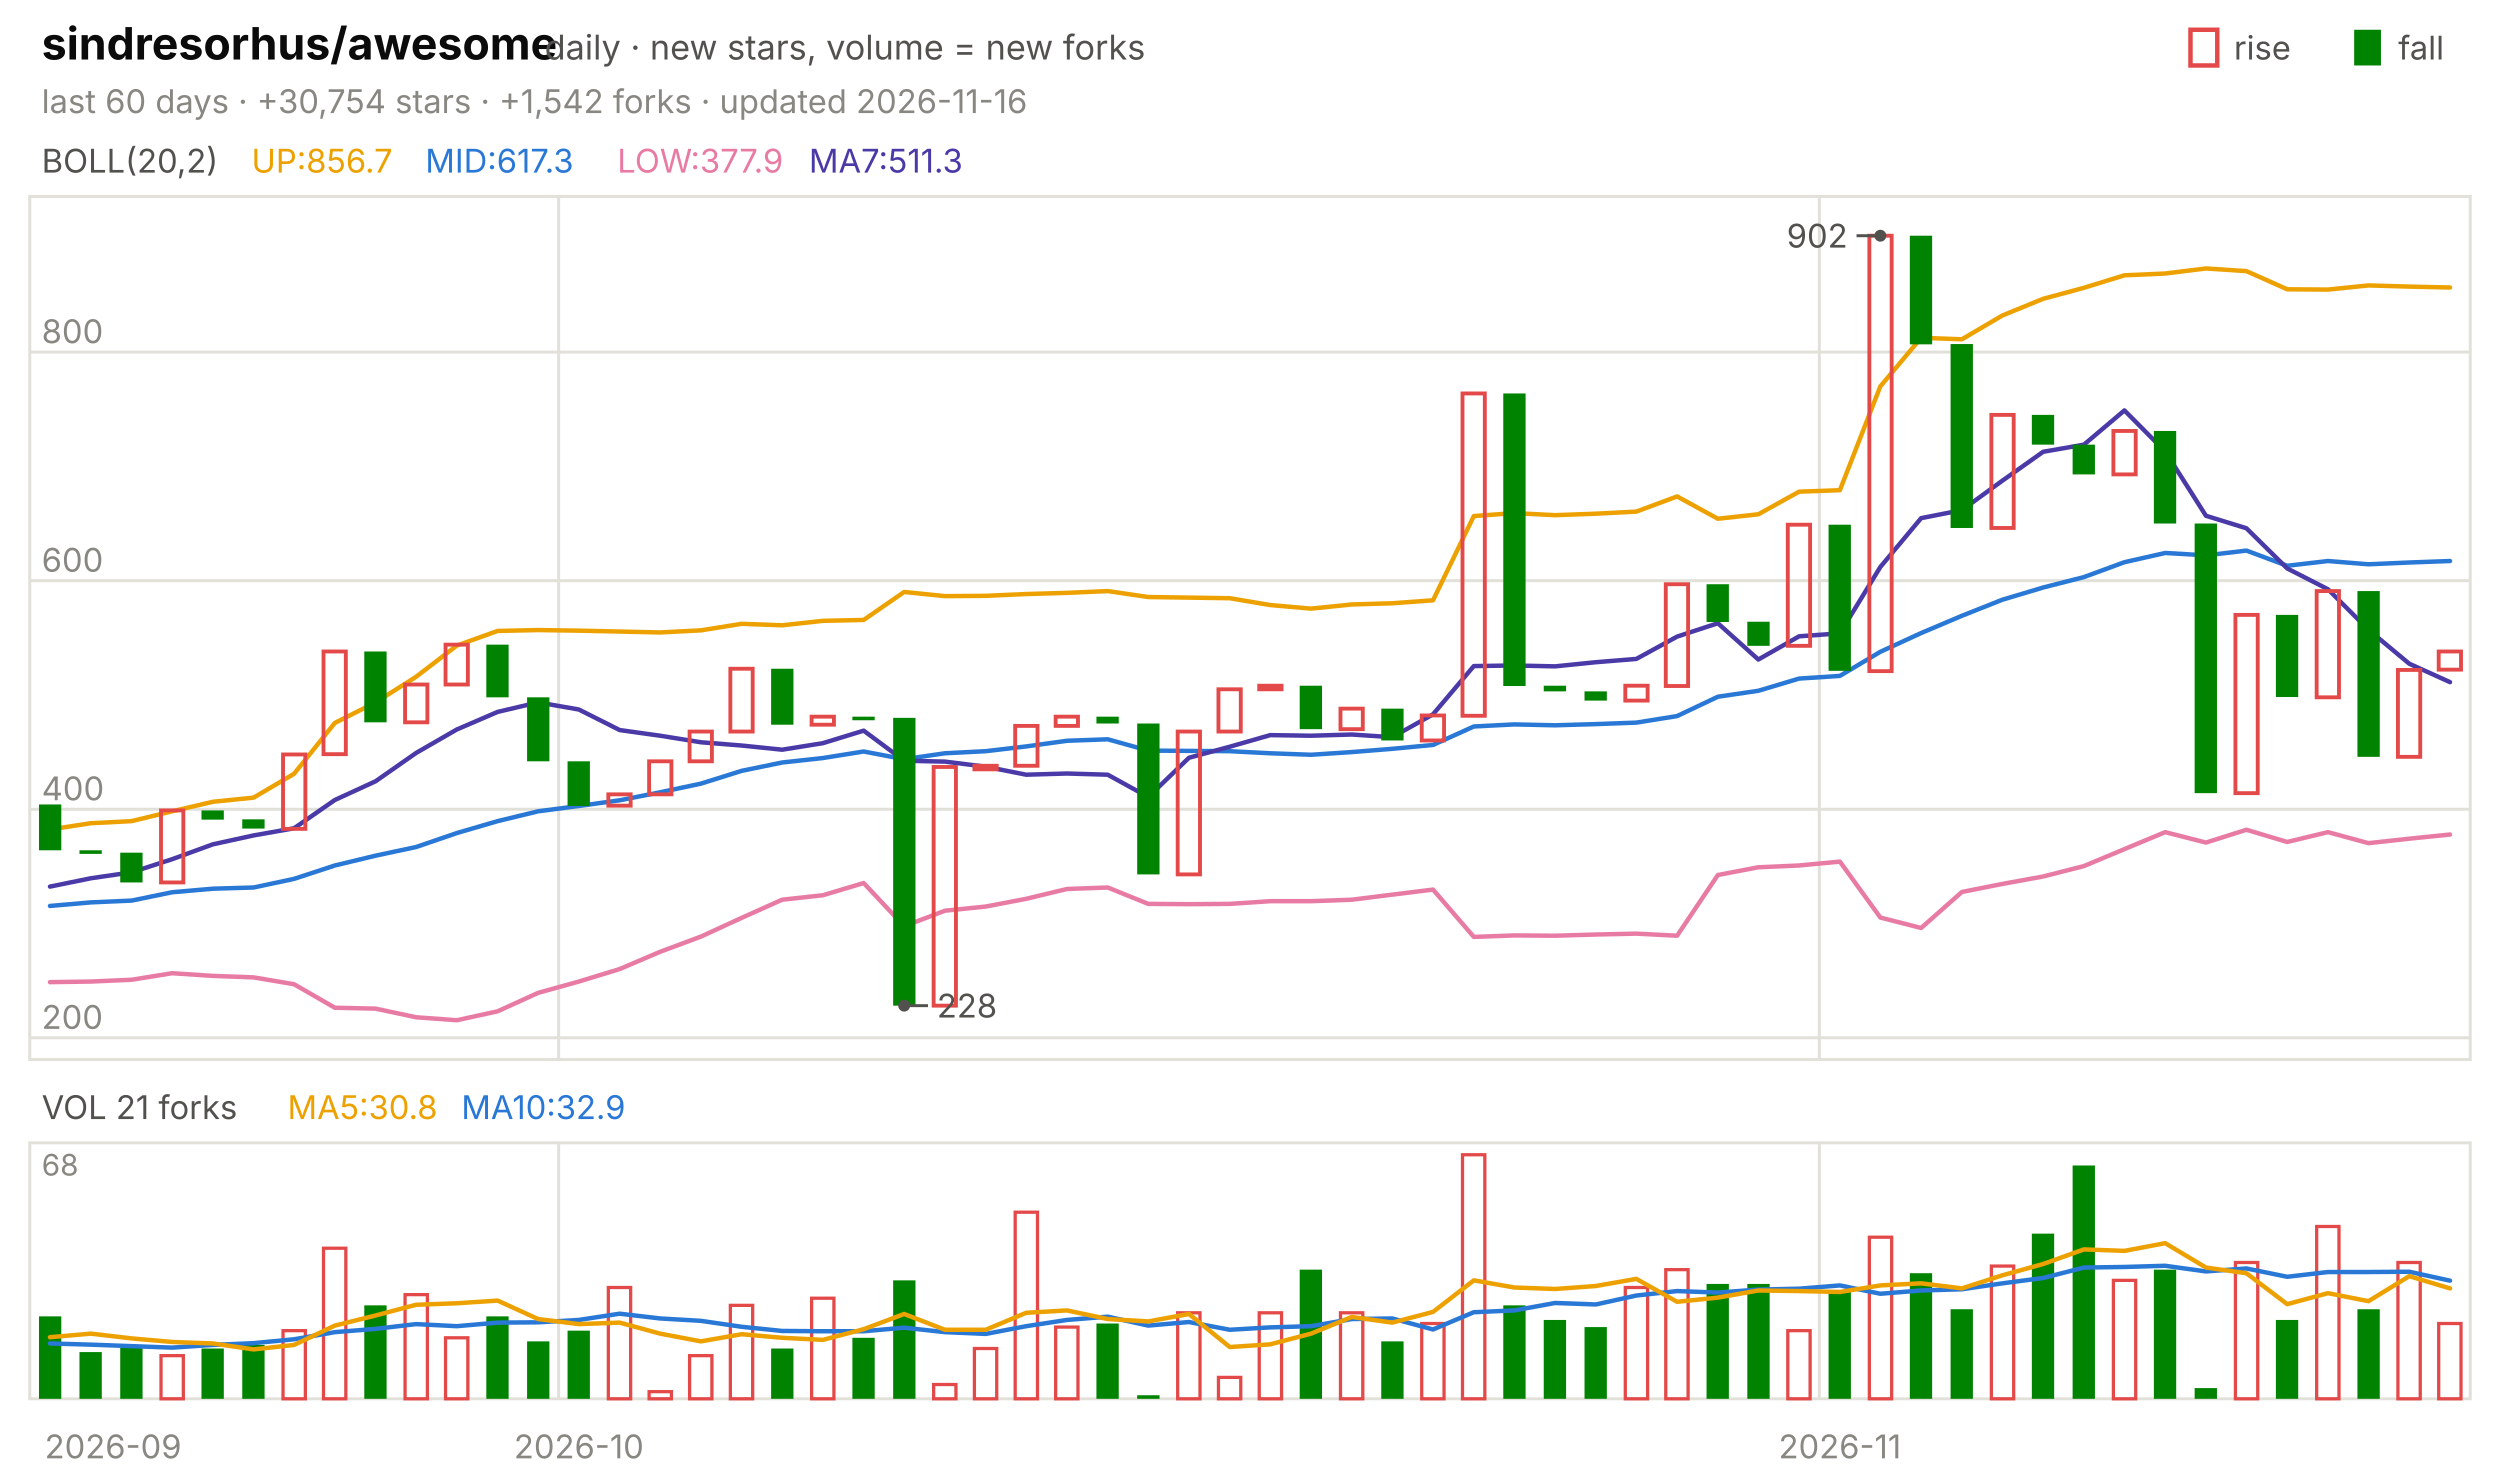
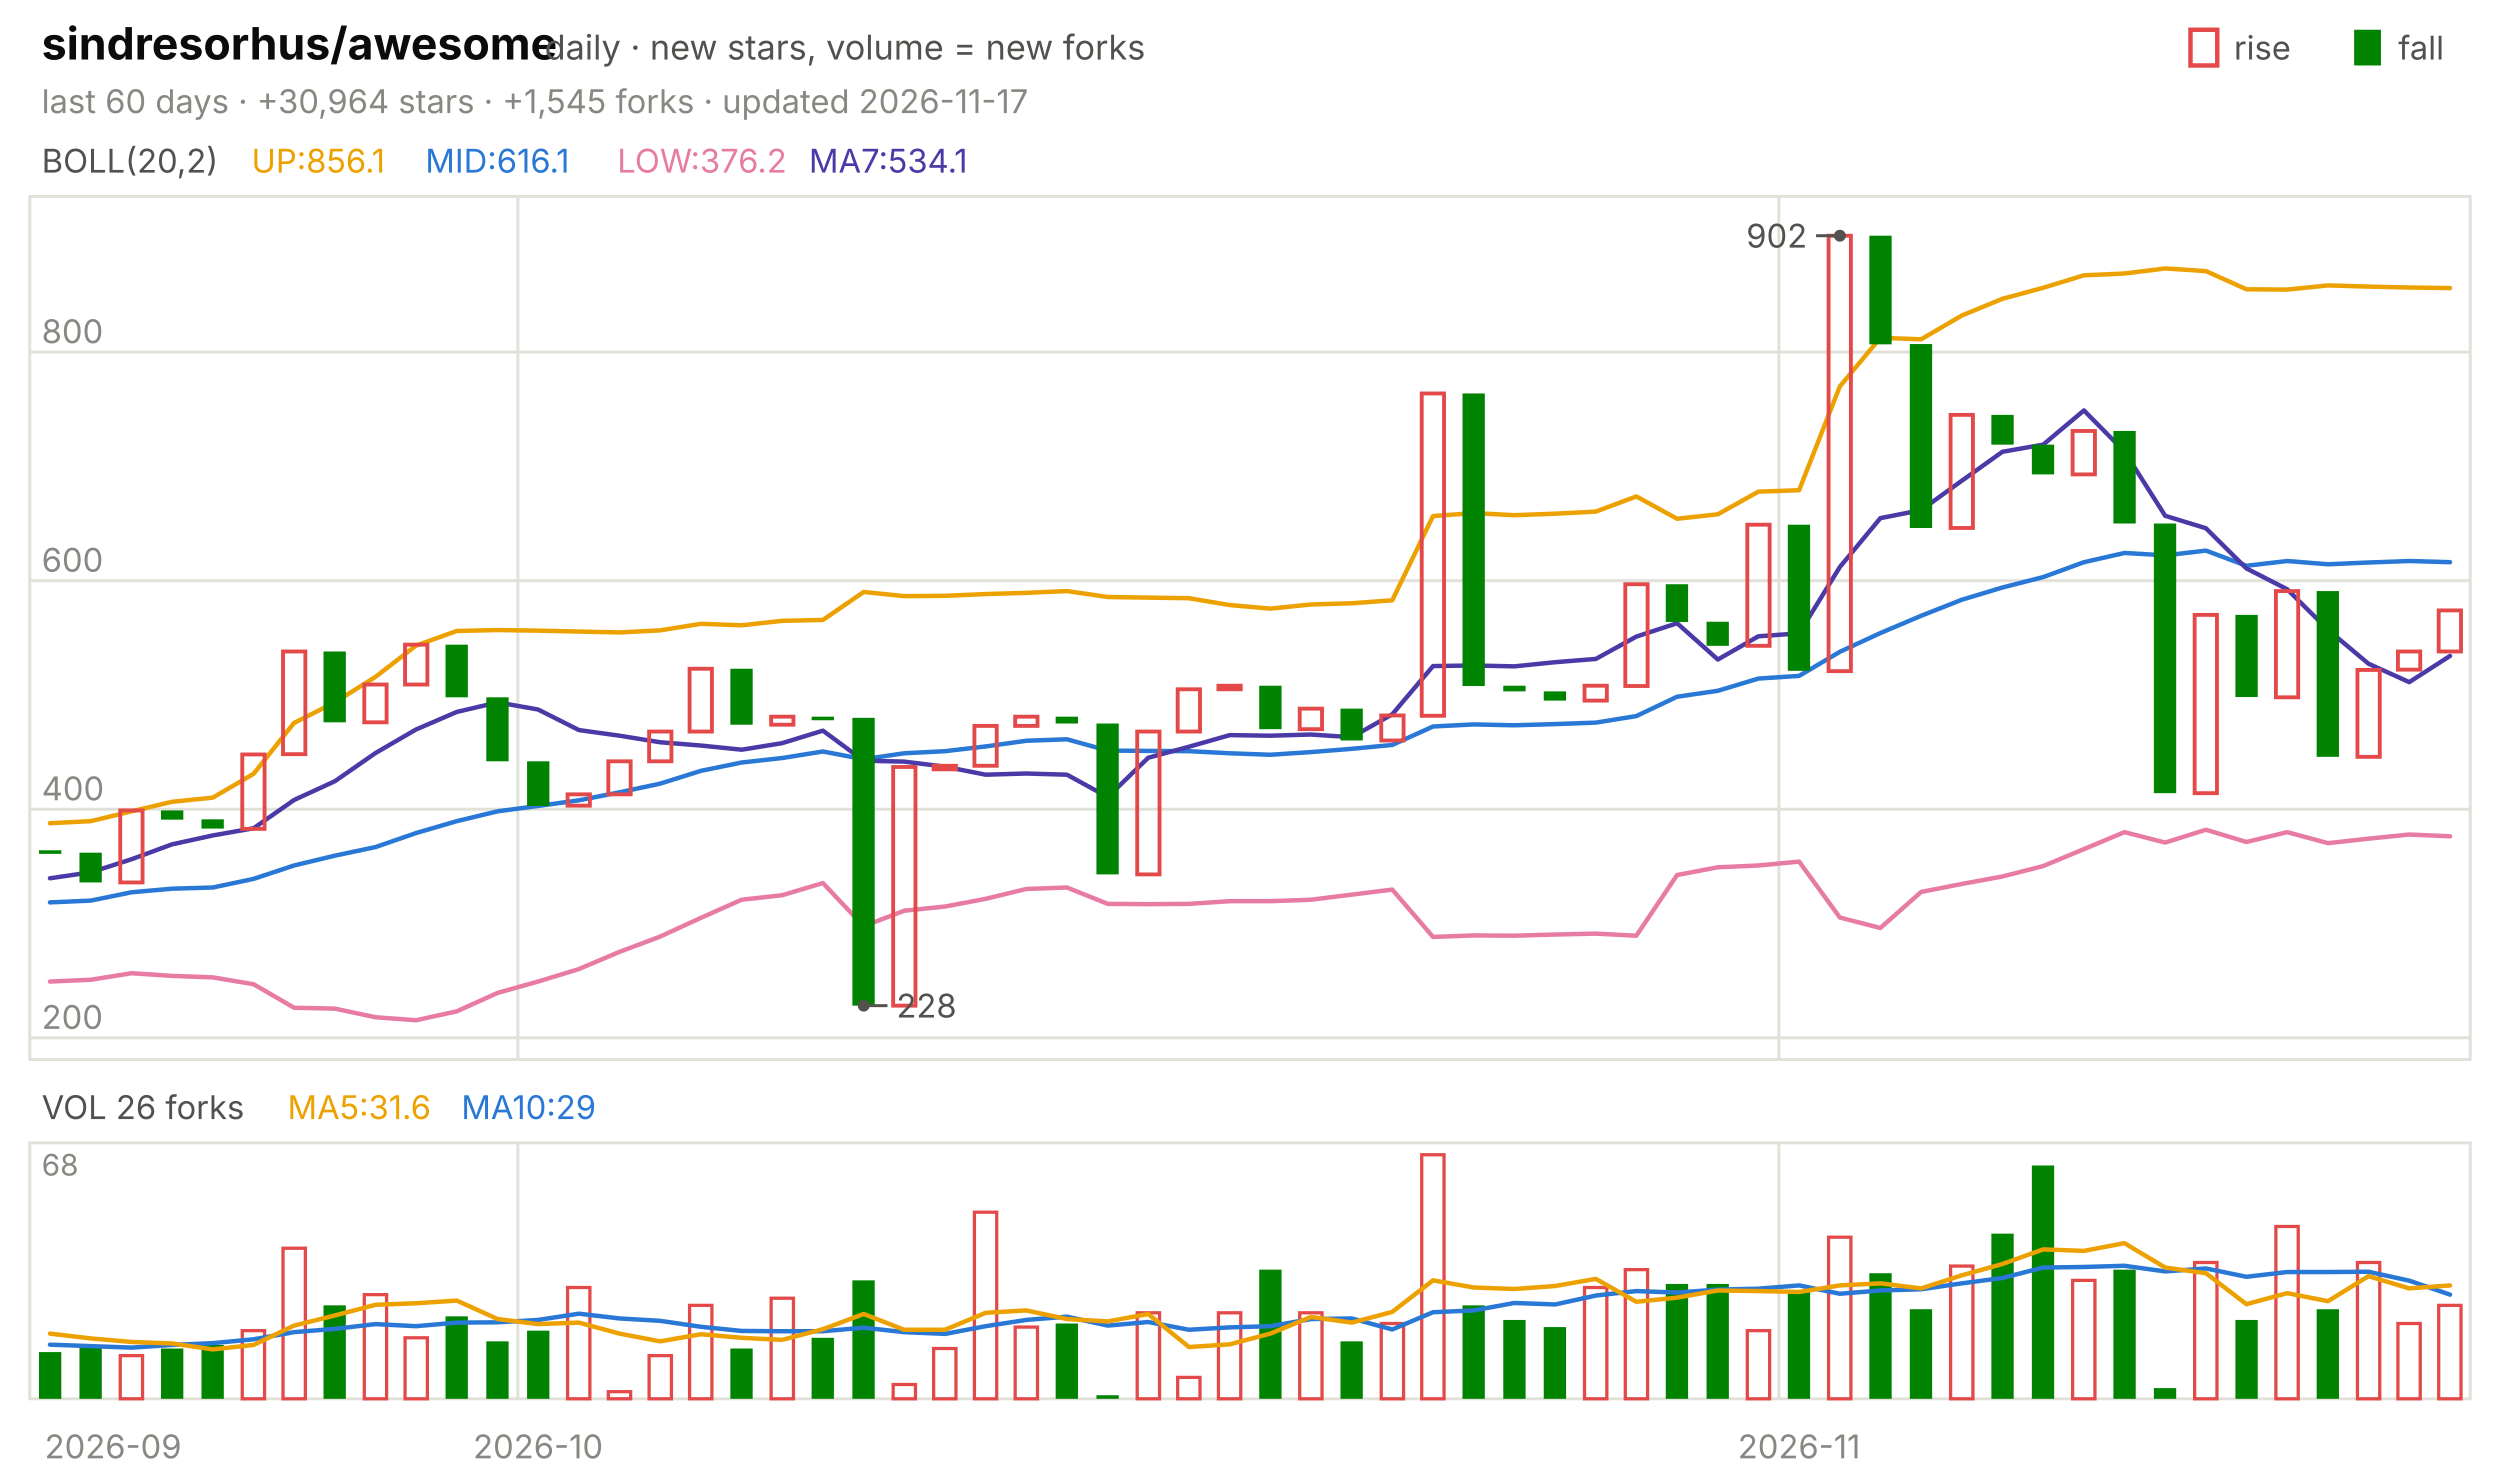
<svg xmlns="http://www.w3.org/2000/svg" viewBox="0 0 840 496" width="840" height="496" font-family="-apple-system,'Segoe UI',system-ui,sans-serif" role="img" aria-label="sindresorhus/awesome candlestick chart">
  <text x="14.0" y="20.0" font-size="15" fill="#0b0b0b" font-weight="650">sindresorhus/awesome</text>
  <text x="183.0" y="20.0" font-size="11.5" fill="#52514e">daily · new stars, volume = new forks</text>
  <text x="805.8" y="20.0" font-size="11.0" fill="#52514e">fall</text>
  <rect x="791" y="10" width="9" height="12" fill="#008300" />
  <text x="750.6" y="20.0" font-size="11.0" fill="#52514e">rise</text>
  <rect x="736" y="10" width="9" height="12" fill="none" stroke="#e34948" stroke-width="1.5" />
-   <text x="14.0" y="38.0" font-size="11.0" fill="#898781">last 60 days · +30,754 stars · +1,542 forks · updated 2026-11-16</text>
+   <text x="14.0" y="38.0" font-size="11.0" fill="#898781">last 60 days · +30,964 stars · +1,545 forks · updated 2026-11-17</text>
  <rect x="10" y="66" width="820" height="290" fill="none" stroke="#e1e0d9" />
  <rect x="10" y="384" width="820" height="86" fill="none" stroke="#e1e0d9" />
  <text x="38.0" y="490.0" font-size="11.0" fill="#898781" text-anchor="middle">2026-09</text>
-   <line x1="187.7" y1="66.0" x2="187.7" y2="356.0" stroke="#e1e0d9" stroke-width="1.0" />
-   <line x1="187.7" y1="384.0" x2="187.7" y2="470.0" stroke="#e1e0d9" stroke-width="1.0" />
-   <text x="194.5" y="490.0" font-size="11.0" fill="#898781" text-anchor="middle">2026-10</text>
-   <line x1="611.3" y1="66.0" x2="611.3" y2="356.0" stroke="#e1e0d9" stroke-width="1.0" />
-   <line x1="611.3" y1="384.0" x2="611.3" y2="470.0" stroke="#e1e0d9" stroke-width="1.0" />
-   <text x="618.2" y="490.0" font-size="11.0" fill="#898781" text-anchor="middle">2026-11</text>
+   <line x1="174.0" y1="66.0" x2="174.0" y2="356.0" stroke="#e1e0d9" stroke-width="1.0" />
+   <line x1="174.0" y1="384.0" x2="174.0" y2="470.0" stroke="#e1e0d9" stroke-width="1.0" />
+   <text x="180.8" y="490.0" font-size="11.0" fill="#898781" text-anchor="middle">2026-10</text>
+   <line x1="597.7" y1="66.0" x2="597.7" y2="356.0" stroke="#e1e0d9" stroke-width="1.0" />
+   <line x1="597.7" y1="384.0" x2="597.7" y2="470.0" stroke="#e1e0d9" stroke-width="1.0" />
+   <text x="604.5" y="490.0" font-size="11.0" fill="#898781" text-anchor="middle">2026-11</text>
  <text x="14.0" y="58.0" font-size="11.0" fill="#52514e">BOLL(20,2)</text>
-   <text x="84.5" y="58.0" font-size="11.0" fill="#eda100">UP:856.7</text>
-   <text x="142.9" y="58.0" font-size="11.0" fill="#2a78d6">MID:617.3</text>
-   <text x="207.4" y="58.0" font-size="11.0" fill="#e87ba4">LOW:377.9</text>
-   <text x="271.8" y="58.0" font-size="11.0" fill="#4a3aa7">MA7:511.3</text>
+   <text x="84.5" y="58.0" font-size="11.0" fill="#eda100">UP:856.1</text>
+   <text x="142.9" y="58.0" font-size="11.0" fill="#2a78d6">MID:616.1</text>
+   <text x="207.4" y="58.0" font-size="11.0" fill="#e87ba4">LOW:376.2</text>
+   <text x="271.8" y="58.0" font-size="11.0" fill="#4a3aa7">MA7:534.1</text>
  <line x1="10.0" y1="348.7" x2="830.0" y2="348.7" stroke="#e1e0d9" stroke-width="1.0" />
  <text x="14.0" y="345.7" font-size="11.0" fill="#898781">200</text>
  <line x1="10.0" y1="271.9" x2="830.0" y2="271.9" stroke="#e1e0d9" stroke-width="1.0" />
  <text x="14.0" y="268.9" font-size="11.0" fill="#898781">400</text>
  <line x1="10.0" y1="195.1" x2="830.0" y2="195.1" stroke="#e1e0d9" stroke-width="1.0" />
  <text x="14.0" y="192.1" font-size="11.0" fill="#898781">600</text>
  <line x1="10.0" y1="118.3" x2="830.0" y2="118.3" stroke="#e1e0d9" stroke-width="1.0" />
  <text x="14.0" y="115.3" font-size="11.0" fill="#898781">800</text>
-   <polyline points="16.8,278.7 30.5,276.6 44.2,275.9 57.8,272.6 71.5,269.4 85.2,268.0 98.8,260.0 112.5,242.9 126.2,236.0 139.8,227.4 153.5,216.9 167.2,212.0 180.8,211.7 194.5,211.9 208.2,212.2 221.8,212.5 235.5,211.8 249.2,209.6 262.8,210.1 276.5,208.6 290.2,208.3 303.8,198.9 317.5,200.3 331.2,200.2 344.8,199.6 358.5,199.2 372.2,198.6 385.8,200.6 399.5,200.8 413.2,201.0 426.8,203.3 440.5,204.5 454.2,203.1 467.8,202.7 481.5,201.7 495.2,173.4 508.8,172.4 522.5,173.1 536.2,172.6 549.8,171.9 563.5,166.8 577.2,174.3 590.8,172.8 604.5,165.2 618.2,164.7 631.8,129.8 645.5,113.5 659.2,114.0 672.8,106.0 686.5,100.4 700.2,96.7 713.8,92.5 727.5,91.9 741.2,90.2 754.8,91.1 768.5,97.2 782.2,97.3 795.8,95.9 809.5,96.3 823.2,96.6" fill="none" stroke="#eda100" stroke-width="1.5" stroke-linejoin="round" stroke-linecap="round" />
-   <polyline points="16.8,304.4 30.5,303.2 44.2,302.6 57.8,299.8 71.5,298.6 85.2,298.2 98.8,295.3 112.5,290.8 126.2,287.5 139.8,284.6 153.5,279.9 167.2,275.9 180.8,272.6 194.5,270.8 208.2,268.9 221.8,266.2 235.5,263.3 249.2,259.0 262.8,256.2 276.5,254.7 290.2,252.5 303.8,255.1 317.5,253.1 331.2,252.4 344.8,250.8 358.5,248.9 372.2,248.4 385.8,252.2 399.5,252.3 413.2,252.4 426.8,253.1 440.5,253.6 454.2,252.7 467.8,251.6 481.5,250.3 495.2,244.1 508.8,243.4 522.5,243.7 536.2,243.3 549.8,242.8 563.5,240.6 577.2,234.1 590.8,232.1 604.5,228.0 618.2,227.1 631.8,219.0 645.5,212.7 659.2,206.9 672.8,201.5 686.5,197.4 700.2,193.9 713.8,188.9 727.5,185.8 741.2,186.6 754.8,185.0 768.5,190.1 782.2,188.5 795.8,189.6 809.5,189.0 823.2,188.5" fill="none" stroke="#2a78d6" stroke-width="1.5" stroke-linejoin="round" stroke-linecap="round" />
-   <polyline points="16.8,330.0 30.5,329.8 44.2,329.2 57.8,327.0 71.5,327.9 85.2,328.4 98.8,330.7 112.5,338.6 126.2,338.9 139.8,341.8 153.5,342.8 167.2,339.8 180.8,333.6 194.5,329.8 208.2,325.6 221.8,319.8 235.5,314.7 249.2,308.4 262.8,302.3 276.5,300.8 290.2,296.7 303.8,311.2 317.5,306.0 331.2,304.6 344.8,302.0 358.5,298.7 372.2,298.2 385.8,303.7 399.5,303.8 413.2,303.7 426.8,302.8 440.5,302.8 454.2,302.3 467.8,300.6 481.5,298.9 495.2,314.8 508.8,314.3 522.5,314.4 536.2,314.0 549.8,313.7 563.5,314.4 577.2,294.0 590.8,291.4 604.5,290.8 618.2,289.5 631.8,308.3 645.5,311.8 659.2,299.7 672.8,297.0 686.5,294.5 700.2,291.0 713.8,285.3 727.5,279.6 741.2,283.1 754.8,278.8 768.5,282.9 782.2,279.6 795.8,283.3 809.5,281.8 823.2,280.4" fill="none" stroke="#e87ba4" stroke-width="1.5" stroke-linejoin="round" stroke-linecap="round" />
-   <polyline points="16.8,297.9 30.5,295.1 44.2,293.1 57.8,288.7 71.5,283.7 85.2,280.7 98.8,278.3 112.5,268.8 126.2,262.5 139.8,253.0 153.5,245.1 167.2,239.2 180.8,236.0 194.5,238.4 208.2,245.3 221.8,247.2 235.5,249.4 249.2,250.5 262.8,251.9 276.5,249.7 290.2,245.5 303.8,255.6 317.5,255.9 331.2,257.6 344.8,260.3 358.5,259.9 372.2,260.3 385.8,267.8 399.5,254.6 413.2,250.9 426.8,247.0 440.5,247.2 454.2,246.8 467.8,247.7 481.5,240.0 495.2,223.8 508.8,223.6 522.5,223.9 536.2,222.5 549.8,221.4 563.5,213.9 577.2,209.4 590.8,221.6 604.5,213.8 618.2,212.8 631.8,190.5 645.5,174.1 659.2,171.4 672.8,161.5 686.5,151.8 700.2,149.4 713.8,137.9 727.5,151.7 741.2,173.3 754.8,177.5 768.5,191.0 782.2,198.0 795.8,211.6 809.5,223.0 823.2,229.2" fill="none" stroke="#4a3aa7" stroke-width="1.5" stroke-linejoin="round" stroke-linecap="round" />
-   <rect x="13.1" y="270.3" width="7.5" height="15.4" fill="#008300" />
-   <rect x="26.7" y="285.7" width="7.5" height="1.2" fill="#008300" />
-   <rect x="40.4" y="286.5" width="7.5" height="10.0" fill="#008300" />
-   <rect x="54.1" y="272.3" width="7.5" height="24.2" fill="none" stroke="#e34948" stroke-width="1.3" />
-   <rect x="67.7" y="272.3" width="7.5" height="3.1" fill="#008300" />
-   <rect x="81.4" y="275.3" width="7.5" height="3.1" fill="#008300" />
-   <rect x="95.1" y="253.5" width="7.5" height="25.0" fill="none" stroke="#e34948" stroke-width="1.3" />
-   <rect x="108.7" y="218.9" width="7.5" height="34.5" fill="none" stroke="#e34948" stroke-width="1.3" />
-   <rect x="122.4" y="218.9" width="7.5" height="23.8" fill="#008300" />
-   <rect x="136.1" y="230.0" width="7.5" height="12.7" fill="none" stroke="#e34948" stroke-width="1.3" />
-   <rect x="149.7" y="216.6" width="7.5" height="13.4" fill="none" stroke="#e34948" stroke-width="1.3" />
-   <rect x="163.4" y="216.6" width="7.5" height="17.7" fill="#008300" />
-   <rect x="177.1" y="234.3" width="7.5" height="21.5" fill="#008300" />
-   <rect x="190.7" y="255.8" width="7.5" height="15.0" fill="#008300" />
-   <rect x="204.4" y="266.9" width="7.5" height="3.8" fill="none" stroke="#e34948" stroke-width="1.3" />
-   <rect x="218.1" y="255.8" width="7.5" height="11.1" fill="none" stroke="#e34948" stroke-width="1.3" />
-   <rect x="231.7" y="245.8" width="7.5" height="10.0" fill="none" stroke="#e34948" stroke-width="1.3" />
-   <rect x="245.4" y="224.7" width="7.5" height="21.1" fill="none" stroke="#e34948" stroke-width="1.3" />
-   <rect x="259.1" y="224.7" width="7.5" height="18.8" fill="#008300" />
-   <rect x="272.7" y="240.8" width="7.5" height="2.7" fill="none" stroke="#e34948" stroke-width="1.3" />
-   <rect x="286.4" y="240.8" width="7.5" height="1.2" fill="#008300" />
-   <rect x="300.1" y="241.2" width="7.5" height="96.7" fill="#008300" />
-   <rect x="313.7" y="257.7" width="7.5" height="80.2" fill="none" stroke="#e34948" stroke-width="1.3" />
-   <rect x="327.4" y="257.3" width="7.5" height="1.2" fill="none" stroke="#e34948" stroke-width="1.3" />
-   <rect x="341.1" y="243.9" width="7.5" height="13.4" fill="none" stroke="#e34948" stroke-width="1.3" />
-   <rect x="354.7" y="240.8" width="7.5" height="3.1" fill="none" stroke="#e34948" stroke-width="1.3" />
-   <rect x="368.4" y="240.8" width="7.5" height="2.3" fill="#008300" />
-   <rect x="382.1" y="243.1" width="7.5" height="50.7" fill="#008300" />
-   <rect x="395.7" y="245.8" width="7.5" height="48.0" fill="none" stroke="#e34948" stroke-width="1.3" />
-   <rect x="409.4" y="231.6" width="7.5" height="14.2" fill="none" stroke="#e34948" stroke-width="1.3" />
-   <rect x="423.1" y="230.4" width="7.5" height="1.2" fill="none" stroke="#e34948" stroke-width="1.3" />
-   <rect x="436.7" y="230.4" width="7.5" height="14.6" fill="#008300" />
-   <rect x="450.4" y="238.1" width="7.5" height="6.9" fill="none" stroke="#e34948" stroke-width="1.3" />
-   <rect x="464.1" y="238.1" width="7.5" height="10.7" fill="#008300" />
-   <rect x="477.7" y="240.4" width="7.5" height="8.4" fill="none" stroke="#e34948" stroke-width="1.3" />
-   <rect x="491.4" y="132.2" width="7.5" height="108.3" fill="none" stroke="#e34948" stroke-width="1.3" />
-   <rect x="505.1" y="132.2" width="7.5" height="98.3" fill="#008300" />
-   <rect x="518.7" y="230.4" width="7.5" height="1.9" fill="#008300" />
-   <rect x="532.4" y="232.3" width="7.5" height="3.1" fill="#008300" />
-   <rect x="546.1" y="230.4" width="7.5" height="5.0" fill="none" stroke="#e34948" stroke-width="1.3" />
-   <rect x="559.7" y="196.3" width="7.5" height="34.2" fill="none" stroke="#e34948" stroke-width="1.3" />
-   <rect x="573.4" y="196.3" width="7.5" height="12.7" fill="#008300" />
-   <rect x="587.1" y="208.9" width="7.5" height="8.1" fill="#008300" />
-   <rect x="600.7" y="176.3" width="7.5" height="40.7" fill="none" stroke="#e34948" stroke-width="1.3" />
-   <rect x="614.4" y="176.3" width="7.5" height="49.1" fill="#008300" />
-   <rect x="628.1" y="79.2" width="7.5" height="146.3" fill="none" stroke="#e34948" stroke-width="1.3" />
-   <rect x="641.7" y="79.2" width="7.5" height="36.5" fill="#008300" />
-   <rect x="655.4" y="115.6" width="7.5" height="61.8" fill="#008300" />
-   <rect x="669.1" y="139.4" width="7.5" height="38.0" fill="none" stroke="#e34948" stroke-width="1.3" />
-   <rect x="682.7" y="139.4" width="7.5" height="10.0" fill="#008300" />
-   <rect x="696.4" y="149.4" width="7.5" height="10.0" fill="#008300" />
-   <rect x="710.1" y="144.8" width="7.5" height="14.6" fill="none" stroke="#e34948" stroke-width="1.3" />
-   <rect x="723.7" y="144.8" width="7.5" height="31.1" fill="#008300" />
-   <rect x="737.4" y="175.9" width="7.5" height="90.6" fill="#008300" />
-   <rect x="751.1" y="206.6" width="7.5" height="59.9" fill="none" stroke="#e34948" stroke-width="1.3" />
-   <rect x="764.7" y="206.6" width="7.5" height="27.6" fill="#008300" />
-   <rect x="778.4" y="198.6" width="7.5" height="35.7" fill="none" stroke="#e34948" stroke-width="1.3" />
-   <rect x="792.1" y="198.6" width="7.5" height="55.7" fill="#008300" />
-   <rect x="805.7" y="225.1" width="7.5" height="29.2" fill="none" stroke="#e34948" stroke-width="1.3" />
-   <rect x="819.4" y="218.9" width="7.5" height="6.1" fill="none" stroke="#e34948" stroke-width="1.3" />
-   <circle cx="631.8" cy="79.2" r="2" fill="#52514e" />
-   <line x1="631.8" y1="79.2" x2="623.8" y2="79.2" stroke="#52514e" stroke-width="1.0" />
-   <text x="620.8" y="83.2" font-size="11.0" fill="#52514e" text-anchor="end">902</text>
-   <circle cx="303.8" cy="337.9" r="2" fill="#52514e" />
-   <line x1="303.8" y1="337.9" x2="311.8" y2="337.9" stroke="#52514e" stroke-width="1.0" />
-   <text x="314.8" y="341.9" font-size="11.0" fill="#52514e">228</text>
-   <text x="14.0" y="376.0" font-size="11.0" fill="#52514e">VOL 21 forks</text>
-   <text x="96.6" y="376.0" font-size="11.0" fill="#eda100">MA5:30.8</text>
-   <text x="155.0" y="376.0" font-size="11.0" fill="#2a78d6">MA10:32.9</text>
+   <polyline points="16.8,276.6 30.5,275.9 44.2,272.6 57.8,269.4 71.5,268.0 85.2,260.0 98.8,242.9 112.5,236.0 126.2,227.4 139.8,216.9 153.5,212.0 167.2,211.7 180.8,211.9 194.5,212.2 208.2,212.5 221.8,211.8 235.5,209.6 249.2,210.1 262.8,208.6 276.5,208.3 290.2,198.9 303.8,200.3 317.5,200.2 331.2,199.6 344.8,199.2 358.5,198.6 372.2,200.6 385.8,200.8 399.5,201.0 413.2,203.3 426.8,204.5 440.5,203.1 454.2,202.7 467.8,201.7 481.5,173.4 495.2,172.4 508.8,173.1 522.5,172.6 536.2,171.9 549.8,166.8 563.5,174.3 577.2,172.8 590.8,165.2 604.5,164.7 618.2,129.8 631.8,113.5 645.5,114.0 659.2,106.0 672.8,100.4 686.5,96.7 700.2,92.5 713.8,91.9 727.5,90.2 741.2,91.1 754.8,97.2 768.5,97.3 782.2,95.9 795.8,96.3 809.5,96.6 823.2,96.8" fill="none" stroke="#eda100" stroke-width="1.5" stroke-linejoin="round" stroke-linecap="round" />
+   <polyline points="16.8,303.2 30.5,302.6 44.2,299.8 57.8,298.6 71.5,298.2 85.2,295.3 98.8,290.8 112.5,287.5 126.2,284.6 139.8,279.9 153.5,275.9 167.2,272.6 180.8,270.8 194.5,268.9 208.2,266.2 221.8,263.3 235.5,259.0 249.2,256.2 262.8,254.7 276.5,252.5 290.2,255.1 303.8,253.1 317.5,252.4 331.2,250.8 344.8,248.9 358.5,248.4 372.2,252.2 385.8,252.3 399.5,252.4 413.2,253.1 426.8,253.6 440.5,252.7 454.2,251.6 467.8,250.3 481.5,244.1 495.2,243.4 508.8,243.7 522.5,243.3 536.2,242.8 549.8,240.6 563.5,234.1 577.2,232.1 590.8,228.0 604.5,227.1 618.2,219.0 631.8,212.7 645.5,206.9 659.2,201.5 672.8,197.4 686.5,193.9 700.2,188.9 713.8,185.8 727.5,186.6 741.2,185.0 754.8,190.1 768.5,188.5 782.2,189.6 795.8,189.0 809.5,188.5 823.2,188.9" fill="none" stroke="#2a78d6" stroke-width="1.5" stroke-linejoin="round" stroke-linecap="round" />
+   <polyline points="16.8,329.8 30.5,329.2 44.2,327.0 57.8,327.9 71.5,328.4 85.2,330.7 98.8,338.6 112.5,338.9 126.2,341.8 139.8,342.8 153.5,339.8 167.2,333.6 180.8,329.8 194.5,325.6 208.2,319.8 221.8,314.7 235.5,308.4 249.2,302.3 262.8,300.8 276.5,296.7 290.2,311.2 303.8,306.0 317.5,304.6 331.2,302.0 344.8,298.7 358.5,298.2 372.2,303.7 385.8,303.8 399.5,303.7 413.2,302.8 426.8,302.8 440.5,302.3 454.2,300.6 467.8,298.9 481.5,314.8 495.2,314.3 508.8,314.4 522.5,314.0 536.2,313.7 549.8,314.4 563.5,294.0 577.2,291.4 590.8,290.8 604.5,289.5 618.2,308.3 631.8,311.8 645.5,299.7 659.2,297.0 672.8,294.5 686.5,291.0 700.2,285.3 713.8,279.6 727.5,283.1 741.2,278.8 754.8,282.9 768.5,279.6 782.2,283.3 795.8,281.8 809.5,280.4 823.2,281.0" fill="none" stroke="#e87ba4" stroke-width="1.5" stroke-linejoin="round" stroke-linecap="round" />
+   <polyline points="16.8,295.1 30.5,293.1 44.2,288.7 57.8,283.7 71.5,280.7 85.2,278.3 98.8,268.8 112.5,262.5 126.2,253.0 139.8,245.1 153.5,239.2 167.2,236.0 180.8,238.4 194.5,245.3 208.2,247.2 221.8,249.4 235.5,250.5 249.2,251.9 262.8,249.7 276.5,245.5 290.2,255.6 303.8,255.9 317.5,257.6 331.2,260.3 344.8,259.9 358.5,260.3 372.2,267.8 385.8,254.6 399.5,250.9 413.2,247.0 426.8,247.2 440.5,246.8 454.2,247.7 467.8,240.0 481.5,223.8 495.2,223.6 508.8,223.9 522.5,222.5 536.2,221.4 549.8,213.9 563.5,209.4 577.2,221.6 590.8,213.8 604.5,212.8 618.2,190.5 631.8,174.1 645.5,171.4 659.2,161.5 672.8,151.8 686.5,149.4 700.2,137.9 713.8,151.7 727.5,173.3 741.2,177.5 754.8,191.0 768.5,198.0 782.2,211.6 795.8,223.0 809.5,229.2 823.2,220.4" fill="none" stroke="#4a3aa7" stroke-width="1.5" stroke-linejoin="round" stroke-linecap="round" />
+   <rect x="13.1" y="285.7" width="7.5" height="1.2" fill="#008300" />
+   <rect x="26.7" y="286.5" width="7.5" height="10.0" fill="#008300" />
+   <rect x="40.4" y="272.3" width="7.5" height="24.2" fill="none" stroke="#e34948" stroke-width="1.3" />
+   <rect x="54.1" y="272.3" width="7.5" height="3.1" fill="#008300" />
+   <rect x="67.7" y="275.3" width="7.5" height="3.1" fill="#008300" />
+   <rect x="81.4" y="253.5" width="7.5" height="25.0" fill="none" stroke="#e34948" stroke-width="1.3" />
+   <rect x="95.1" y="218.9" width="7.5" height="34.5" fill="none" stroke="#e34948" stroke-width="1.3" />
+   <rect x="108.7" y="218.9" width="7.5" height="23.8" fill="#008300" />
+   <rect x="122.4" y="230.0" width="7.5" height="12.7" fill="none" stroke="#e34948" stroke-width="1.3" />
+   <rect x="136.1" y="216.6" width="7.5" height="13.4" fill="none" stroke="#e34948" stroke-width="1.3" />
+   <rect x="149.7" y="216.6" width="7.5" height="17.7" fill="#008300" />
+   <rect x="163.4" y="234.3" width="7.5" height="21.5" fill="#008300" />
+   <rect x="177.1" y="255.8" width="7.5" height="15.0" fill="#008300" />
+   <rect x="190.7" y="266.9" width="7.5" height="3.8" fill="none" stroke="#e34948" stroke-width="1.3" />
+   <rect x="204.4" y="255.8" width="7.5" height="11.1" fill="none" stroke="#e34948" stroke-width="1.3" />
+   <rect x="218.1" y="245.8" width="7.5" height="10.0" fill="none" stroke="#e34948" stroke-width="1.3" />
+   <rect x="231.7" y="224.7" width="7.5" height="21.1" fill="none" stroke="#e34948" stroke-width="1.3" />
+   <rect x="245.4" y="224.7" width="7.5" height="18.8" fill="#008300" />
+   <rect x="259.1" y="240.8" width="7.5" height="2.7" fill="none" stroke="#e34948" stroke-width="1.3" />
+   <rect x="272.7" y="240.8" width="7.5" height="1.2" fill="#008300" />
+   <rect x="286.4" y="241.2" width="7.5" height="96.7" fill="#008300" />
+   <rect x="300.1" y="257.7" width="7.5" height="80.2" fill="none" stroke="#e34948" stroke-width="1.3" />
+   <rect x="313.7" y="257.3" width="7.5" height="1.2" fill="none" stroke="#e34948" stroke-width="1.3" />
+   <rect x="327.4" y="243.9" width="7.5" height="13.4" fill="none" stroke="#e34948" stroke-width="1.3" />
+   <rect x="341.1" y="240.8" width="7.5" height="3.1" fill="none" stroke="#e34948" stroke-width="1.3" />
+   <rect x="354.7" y="240.8" width="7.5" height="2.3" fill="#008300" />
+   <rect x="368.4" y="243.1" width="7.5" height="50.7" fill="#008300" />
+   <rect x="382.1" y="245.8" width="7.5" height="48.0" fill="none" stroke="#e34948" stroke-width="1.3" />
+   <rect x="395.7" y="231.6" width="7.5" height="14.2" fill="none" stroke="#e34948" stroke-width="1.3" />
+   <rect x="409.4" y="230.4" width="7.5" height="1.2" fill="none" stroke="#e34948" stroke-width="1.3" />
+   <rect x="423.1" y="230.4" width="7.5" height="14.6" fill="#008300" />
+   <rect x="436.7" y="238.1" width="7.5" height="6.9" fill="none" stroke="#e34948" stroke-width="1.3" />
+   <rect x="450.4" y="238.1" width="7.5" height="10.7" fill="#008300" />
+   <rect x="464.1" y="240.4" width="7.5" height="8.4" fill="none" stroke="#e34948" stroke-width="1.3" />
+   <rect x="477.7" y="132.2" width="7.5" height="108.3" fill="none" stroke="#e34948" stroke-width="1.3" />
+   <rect x="491.4" y="132.2" width="7.5" height="98.3" fill="#008300" />
+   <rect x="505.1" y="230.4" width="7.5" height="1.9" fill="#008300" />
+   <rect x="518.7" y="232.3" width="7.5" height="3.1" fill="#008300" />
+   <rect x="532.4" y="230.4" width="7.5" height="5.0" fill="none" stroke="#e34948" stroke-width="1.3" />
+   <rect x="546.1" y="196.3" width="7.5" height="34.2" fill="none" stroke="#e34948" stroke-width="1.3" />
+   <rect x="559.7" y="196.3" width="7.5" height="12.7" fill="#008300" />
+   <rect x="573.4" y="208.9" width="7.5" height="8.1" fill="#008300" />
+   <rect x="587.1" y="176.3" width="7.5" height="40.7" fill="none" stroke="#e34948" stroke-width="1.3" />
+   <rect x="600.7" y="176.3" width="7.5" height="49.1" fill="#008300" />
+   <rect x="614.4" y="79.2" width="7.5" height="146.3" fill="none" stroke="#e34948" stroke-width="1.3" />
+   <rect x="628.1" y="79.2" width="7.5" height="36.5" fill="#008300" />
+   <rect x="641.7" y="115.6" width="7.5" height="61.8" fill="#008300" />
+   <rect x="655.4" y="139.4" width="7.5" height="38.0" fill="none" stroke="#e34948" stroke-width="1.3" />
+   <rect x="669.1" y="139.4" width="7.5" height="10.0" fill="#008300" />
+   <rect x="682.7" y="149.4" width="7.5" height="10.0" fill="#008300" />
+   <rect x="696.4" y="144.8" width="7.5" height="14.6" fill="none" stroke="#e34948" stroke-width="1.3" />
+   <rect x="710.1" y="144.8" width="7.5" height="31.1" fill="#008300" />
+   <rect x="723.7" y="175.9" width="7.5" height="90.6" fill="#008300" />
+   <rect x="737.4" y="206.6" width="7.5" height="59.9" fill="none" stroke="#e34948" stroke-width="1.3" />
+   <rect x="751.1" y="206.6" width="7.5" height="27.6" fill="#008300" />
+   <rect x="764.7" y="198.6" width="7.5" height="35.7" fill="none" stroke="#e34948" stroke-width="1.3" />
+   <rect x="778.4" y="198.6" width="7.5" height="55.7" fill="#008300" />
+   <rect x="792.1" y="225.1" width="7.5" height="29.2" fill="none" stroke="#e34948" stroke-width="1.3" />
+   <rect x="805.7" y="218.9" width="7.5" height="6.1" fill="none" stroke="#e34948" stroke-width="1.3" />
+   <rect x="819.4" y="205.1" width="7.5" height="13.8" fill="none" stroke="#e34948" stroke-width="1.3" />
+   <circle cx="618.2" cy="79.2" r="2" fill="#52514e" />
+   <line x1="618.2" y1="79.2" x2="610.2" y2="79.2" stroke="#52514e" stroke-width="1.0" />
+   <text x="607.2" y="83.2" font-size="11.0" fill="#52514e" text-anchor="end">902</text>
+   <circle cx="290.2" cy="337.9" r="2" fill="#52514e" />
+   <line x1="290.2" y1="337.9" x2="298.2" y2="337.9" stroke="#52514e" stroke-width="1.0" />
+   <text x="301.2" y="341.9" font-size="11.0" fill="#52514e">228</text>
+   <text x="14.0" y="376.0" font-size="11.0" fill="#52514e">VOL 26 forks</text>
+   <text x="96.6" y="376.0" font-size="11.0" fill="#eda100">MA5:31.6</text>
+   <text x="155.0" y="376.0" font-size="11.0" fill="#2a78d6">MA10:29</text>
  <text x="14.0" y="395.0" font-size="10" fill="#898781">68</text>
-   <rect x="13.1" y="442.3" width="7.5" height="27.7" fill="#008300" />
-   <rect x="26.7" y="454.3" width="7.5" height="15.7" fill="#008300" />
-   <rect x="40.4" y="451.9" width="7.5" height="18.1" fill="#008300" />
-   <rect x="54.1" y="455.5" width="7.5" height="14.5" fill="none" stroke="#e34948" stroke-width="1.1" />
-   <rect x="67.7" y="453.1" width="7.5" height="16.9" fill="#008300" />
-   <rect x="81.4" y="451.9" width="7.5" height="18.1" fill="#008300" />
-   <rect x="95.1" y="447.1" width="7.5" height="22.9" fill="none" stroke="#e34948" stroke-width="1.1" />
-   <rect x="108.7" y="419.4" width="7.5" height="50.6" fill="none" stroke="#e34948" stroke-width="1.1" />
-   <rect x="122.4" y="438.6" width="7.5" height="31.4" fill="#008300" />
-   <rect x="136.1" y="435.0" width="7.5" height="35.0" fill="none" stroke="#e34948" stroke-width="1.1" />
-   <rect x="149.7" y="449.5" width="7.5" height="20.5" fill="none" stroke="#e34948" stroke-width="1.1" />
-   <rect x="163.4" y="442.3" width="7.5" height="27.7" fill="#008300" />
-   <rect x="177.1" y="450.7" width="7.5" height="19.3" fill="#008300" />
-   <rect x="190.7" y="447.1" width="7.5" height="22.9" fill="#008300" />
-   <rect x="204.4" y="432.6" width="7.5" height="37.4" fill="none" stroke="#e34948" stroke-width="1.1" />
-   <rect x="218.1" y="467.6" width="7.5" height="2.4" fill="none" stroke="#e34948" stroke-width="1.1" />
-   <rect x="231.7" y="455.5" width="7.5" height="14.5" fill="none" stroke="#e34948" stroke-width="1.1" />
-   <rect x="245.4" y="438.6" width="7.5" height="31.4" fill="none" stroke="#e34948" stroke-width="1.1" />
-   <rect x="259.1" y="453.1" width="7.5" height="16.9" fill="#008300" />
-   <rect x="272.7" y="436.2" width="7.5" height="33.8" fill="none" stroke="#e34948" stroke-width="1.1" />
-   <rect x="286.4" y="449.5" width="7.5" height="20.5" fill="#008300" />
-   <rect x="300.1" y="430.2" width="7.5" height="39.8" fill="#008300" />
-   <rect x="313.7" y="465.2" width="7.5" height="4.8" fill="none" stroke="#e34948" stroke-width="1.1" />
-   <rect x="327.4" y="453.1" width="7.5" height="16.9" fill="none" stroke="#e34948" stroke-width="1.1" />
-   <rect x="341.1" y="407.3" width="7.5" height="62.7" fill="none" stroke="#e34948" stroke-width="1.1" />
-   <rect x="354.7" y="445.9" width="7.5" height="24.1" fill="none" stroke="#e34948" stroke-width="1.1" />
-   <rect x="368.4" y="444.7" width="7.5" height="25.3" fill="#008300" />
-   <rect x="382.1" y="468.8" width="7.5" height="1.2" fill="#008300" />
-   <rect x="395.7" y="441.1" width="7.5" height="28.9" fill="none" stroke="#e34948" stroke-width="1.1" />
-   <rect x="409.4" y="462.8" width="7.5" height="7.2" fill="none" stroke="#e34948" stroke-width="1.1" />
-   <rect x="423.1" y="441.1" width="7.5" height="28.9" fill="none" stroke="#e34948" stroke-width="1.1" />
-   <rect x="436.7" y="426.6" width="7.5" height="43.4" fill="#008300" />
-   <rect x="450.4" y="441.1" width="7.5" height="28.9" fill="none" stroke="#e34948" stroke-width="1.1" />
-   <rect x="464.1" y="450.7" width="7.5" height="19.3" fill="#008300" />
-   <rect x="477.7" y="444.7" width="7.5" height="25.3" fill="none" stroke="#e34948" stroke-width="1.1" />
-   <rect x="491.4" y="388.0" width="7.5" height="82.0" fill="none" stroke="#e34948" stroke-width="1.1" />
-   <rect x="505.1" y="438.6" width="7.5" height="31.4" fill="#008300" />
-   <rect x="518.7" y="443.5" width="7.5" height="26.5" fill="#008300" />
-   <rect x="532.4" y="445.9" width="7.5" height="24.1" fill="#008300" />
-   <rect x="546.1" y="432.6" width="7.5" height="37.4" fill="none" stroke="#e34948" stroke-width="1.1" />
-   <rect x="559.7" y="426.6" width="7.5" height="43.4" fill="none" stroke="#e34948" stroke-width="1.1" />
+   <rect x="13.1" y="454.3" width="7.5" height="15.7" fill="#008300" />
+   <rect x="26.7" y="451.9" width="7.5" height="18.1" fill="#008300" />
+   <rect x="40.4" y="455.5" width="7.5" height="14.5" fill="none" stroke="#e34948" stroke-width="1.1" />
+   <rect x="54.1" y="453.1" width="7.5" height="16.9" fill="#008300" />
+   <rect x="67.7" y="451.9" width="7.5" height="18.1" fill="#008300" />
+   <rect x="81.4" y="447.1" width="7.5" height="22.9" fill="none" stroke="#e34948" stroke-width="1.1" />
+   <rect x="95.1" y="419.4" width="7.5" height="50.6" fill="none" stroke="#e34948" stroke-width="1.1" />
+   <rect x="108.7" y="438.6" width="7.5" height="31.4" fill="#008300" />
+   <rect x="122.4" y="435.0" width="7.5" height="35.0" fill="none" stroke="#e34948" stroke-width="1.1" />
+   <rect x="136.1" y="449.5" width="7.5" height="20.5" fill="none" stroke="#e34948" stroke-width="1.1" />
+   <rect x="149.7" y="442.3" width="7.5" height="27.7" fill="#008300" />
+   <rect x="163.4" y="450.7" width="7.5" height="19.3" fill="#008300" />
+   <rect x="177.1" y="447.1" width="7.5" height="22.9" fill="#008300" />
+   <rect x="190.7" y="432.6" width="7.5" height="37.4" fill="none" stroke="#e34948" stroke-width="1.1" />
+   <rect x="204.4" y="467.6" width="7.5" height="2.4" fill="none" stroke="#e34948" stroke-width="1.1" />
+   <rect x="218.1" y="455.5" width="7.5" height="14.5" fill="none" stroke="#e34948" stroke-width="1.1" />
+   <rect x="231.7" y="438.6" width="7.5" height="31.4" fill="none" stroke="#e34948" stroke-width="1.1" />
+   <rect x="245.4" y="453.1" width="7.5" height="16.9" fill="#008300" />
+   <rect x="259.1" y="436.2" width="7.5" height="33.8" fill="none" stroke="#e34948" stroke-width="1.1" />
+   <rect x="272.7" y="449.5" width="7.5" height="20.5" fill="#008300" />
+   <rect x="286.4" y="430.2" width="7.5" height="39.8" fill="#008300" />
+   <rect x="300.1" y="465.2" width="7.5" height="4.8" fill="none" stroke="#e34948" stroke-width="1.1" />
+   <rect x="313.7" y="453.1" width="7.5" height="16.9" fill="none" stroke="#e34948" stroke-width="1.1" />
+   <rect x="327.4" y="407.3" width="7.5" height="62.7" fill="none" stroke="#e34948" stroke-width="1.1" />
+   <rect x="341.1" y="445.9" width="7.5" height="24.1" fill="none" stroke="#e34948" stroke-width="1.1" />
+   <rect x="354.7" y="444.7" width="7.5" height="25.3" fill="#008300" />
+   <rect x="368.4" y="468.8" width="7.5" height="1.2" fill="#008300" />
+   <rect x="382.1" y="441.1" width="7.5" height="28.9" fill="none" stroke="#e34948" stroke-width="1.1" />
+   <rect x="395.7" y="462.8" width="7.5" height="7.2" fill="none" stroke="#e34948" stroke-width="1.1" />
+   <rect x="409.4" y="441.1" width="7.5" height="28.9" fill="none" stroke="#e34948" stroke-width="1.1" />
+   <rect x="423.1" y="426.6" width="7.5" height="43.4" fill="#008300" />
+   <rect x="436.7" y="441.1" width="7.5" height="28.9" fill="none" stroke="#e34948" stroke-width="1.1" />
+   <rect x="450.4" y="450.7" width="7.5" height="19.3" fill="#008300" />
+   <rect x="464.1" y="444.7" width="7.5" height="25.3" fill="none" stroke="#e34948" stroke-width="1.1" />
+   <rect x="477.7" y="388.0" width="7.5" height="82.0" fill="none" stroke="#e34948" stroke-width="1.1" />
+   <rect x="491.4" y="438.6" width="7.5" height="31.4" fill="#008300" />
+   <rect x="505.1" y="443.5" width="7.5" height="26.5" fill="#008300" />
+   <rect x="518.7" y="445.9" width="7.5" height="24.1" fill="#008300" />
+   <rect x="532.4" y="432.6" width="7.5" height="37.4" fill="none" stroke="#e34948" stroke-width="1.1" />
+   <rect x="546.1" y="426.6" width="7.5" height="43.4" fill="none" stroke="#e34948" stroke-width="1.1" />
+   <rect x="559.7" y="431.4" width="7.5" height="38.6" fill="#008300" />
  <rect x="573.4" y="431.4" width="7.5" height="38.6" fill="#008300" />
-   <rect x="587.1" y="431.4" width="7.5" height="38.6" fill="#008300" />
-   <rect x="600.7" y="447.1" width="7.5" height="22.9" fill="none" stroke="#e34948" stroke-width="1.1" />
-   <rect x="614.4" y="433.8" width="7.5" height="36.2" fill="#008300" />
-   <rect x="628.1" y="415.7" width="7.5" height="54.3" fill="none" stroke="#e34948" stroke-width="1.1" />
-   <rect x="641.7" y="427.8" width="7.5" height="42.2" fill="#008300" />
-   <rect x="655.4" y="439.9" width="7.5" height="30.1" fill="#008300" />
-   <rect x="669.1" y="425.4" width="7.5" height="44.6" fill="none" stroke="#e34948" stroke-width="1.1" />
-   <rect x="682.7" y="414.5" width="7.5" height="55.5" fill="#008300" />
-   <rect x="696.4" y="391.6" width="7.5" height="78.4" fill="#008300" />
-   <rect x="710.1" y="430.2" width="7.5" height="39.8" fill="none" stroke="#e34948" stroke-width="1.1" />
-   <rect x="723.7" y="426.6" width="7.5" height="43.4" fill="#008300" />
-   <rect x="737.4" y="466.4" width="7.5" height="3.6" fill="#008300" />
-   <rect x="751.1" y="424.2" width="7.5" height="45.8" fill="none" stroke="#e34948" stroke-width="1.1" />
-   <rect x="764.7" y="443.5" width="7.5" height="26.5" fill="#008300" />
-   <rect x="778.4" y="412.1" width="7.5" height="57.9" fill="none" stroke="#e34948" stroke-width="1.1" />
-   <rect x="792.1" y="439.9" width="7.5" height="30.1" fill="#008300" />
-   <rect x="805.7" y="424.2" width="7.5" height="45.8" fill="none" stroke="#e34948" stroke-width="1.1" />
-   <rect x="819.4" y="444.7" width="7.5" height="25.3" fill="none" stroke="#e34948" stroke-width="1.1" />
-   <polyline points="16.8,451.4 30.5,451.8 44.2,452.3 57.8,452.8 71.5,451.9 85.2,451.3 98.8,450.0 112.5,447.6 126.2,446.5 139.8,444.9 153.5,445.6 167.2,444.4 180.8,444.3 194.5,443.5 208.2,441.4 221.8,443.0 235.5,443.8 249.2,445.8 262.8,447.2 276.5,447.3 290.2,447.3 303.8,446.1 317.5,447.6 331.2,448.2 344.8,445.6 358.5,443.5 372.2,442.4 385.8,445.4 399.5,444.2 413.2,446.8 426.8,446.0 440.5,445.6 454.2,443.2 467.8,443.0 481.5,446.7 495.2,440.9 508.8,440.3 522.5,437.8 536.2,438.3 549.8,435.3 563.5,433.8 577.2,434.3 590.8,433.3 604.5,433.0 618.2,431.9 631.8,434.7 645.5,433.6 659.2,433.2 672.8,431.2 686.5,429.4 700.2,425.9 713.8,425.7 727.5,425.3 741.2,427.2 754.8,426.2 768.5,429.0 782.2,427.4 795.8,427.4 809.5,427.3 823.2,430.3" fill="none" stroke="#2a78d6" stroke-width="1.5" stroke-linejoin="round" stroke-linecap="round" />
-   <polyline points="16.8,449.3 30.5,448.1 44.2,449.7 57.8,450.9 71.5,451.4 85.2,453.4 98.8,451.9 112.5,445.4 126.2,442.0 139.8,438.4 153.5,437.9 167.2,437.0 180.8,443.2 194.5,444.9 208.2,444.4 221.8,448.1 235.5,450.7 249.2,448.3 262.8,449.5 276.5,450.2 290.2,446.6 303.8,441.5 317.5,446.8 331.2,446.8 344.8,441.1 358.5,440.3 372.2,443.2 385.8,444.0 399.5,441.5 413.2,452.6 426.8,451.7 440.5,448.1 454.2,442.5 467.8,444.4 481.5,440.8 495.2,430.2 508.8,432.6 522.5,433.1 536.2,432.1 549.8,429.7 563.5,437.4 577.2,436.0 590.8,433.6 604.5,433.8 618.2,434.1 631.8,431.9 645.5,431.2 659.2,432.9 672.8,428.5 686.5,424.7 700.2,419.8 713.8,420.3 727.5,417.7 741.2,425.9 754.8,427.8 768.5,438.2 782.2,434.5 795.8,437.2 809.5,428.8 823.2,432.9" fill="none" stroke="#eda100" stroke-width="1.5" stroke-linejoin="round" stroke-linecap="round" />
+   <rect x="587.1" y="447.1" width="7.5" height="22.9" fill="none" stroke="#e34948" stroke-width="1.1" />
+   <rect x="600.7" y="433.8" width="7.5" height="36.2" fill="#008300" />
+   <rect x="614.4" y="415.7" width="7.5" height="54.3" fill="none" stroke="#e34948" stroke-width="1.1" />
+   <rect x="628.1" y="427.8" width="7.5" height="42.2" fill="#008300" />
+   <rect x="641.7" y="439.9" width="7.5" height="30.1" fill="#008300" />
+   <rect x="655.4" y="425.4" width="7.5" height="44.6" fill="none" stroke="#e34948" stroke-width="1.1" />
+   <rect x="669.1" y="414.5" width="7.5" height="55.5" fill="#008300" />
+   <rect x="682.7" y="391.6" width="7.5" height="78.4" fill="#008300" />
+   <rect x="696.4" y="430.2" width="7.5" height="39.8" fill="none" stroke="#e34948" stroke-width="1.1" />
+   <rect x="710.1" y="426.6" width="7.5" height="43.4" fill="#008300" />
+   <rect x="723.7" y="466.4" width="7.5" height="3.6" fill="#008300" />
+   <rect x="737.4" y="424.2" width="7.5" height="45.8" fill="none" stroke="#e34948" stroke-width="1.1" />
+   <rect x="751.1" y="443.5" width="7.5" height="26.5" fill="#008300" />
+   <rect x="764.7" y="412.1" width="7.5" height="57.9" fill="none" stroke="#e34948" stroke-width="1.1" />
+   <rect x="778.4" y="439.9" width="7.5" height="30.1" fill="#008300" />
+   <rect x="792.1" y="424.2" width="7.5" height="45.8" fill="none" stroke="#e34948" stroke-width="1.1" />
+   <rect x="805.7" y="444.7" width="7.5" height="25.3" fill="none" stroke="#e34948" stroke-width="1.1" />
+   <rect x="819.4" y="438.6" width="7.5" height="31.4" fill="none" stroke="#e34948" stroke-width="1.1" />
+   <polyline points="16.8,451.8 30.5,452.3 44.2,452.8 57.8,451.9 71.5,451.3 85.2,450.0 98.8,447.6 112.5,446.5 126.2,444.9 139.8,445.6 153.5,444.4 167.2,444.3 180.8,443.5 194.5,441.4 208.2,443.0 221.8,443.8 235.5,445.8 249.2,447.2 262.8,447.3 276.5,447.3 290.2,446.1 303.8,447.6 317.5,448.2 331.2,445.6 344.8,443.5 358.5,442.4 372.2,445.4 385.8,444.2 399.5,446.8 413.2,446.0 426.8,445.6 440.5,443.2 454.2,443.0 467.8,446.7 481.5,440.9 495.2,440.3 508.8,437.8 522.5,438.3 536.2,435.3 549.8,433.8 563.5,434.3 577.2,433.3 590.8,433.0 604.5,431.9 618.2,434.7 631.8,433.6 645.5,433.2 659.2,431.2 672.8,429.4 686.5,425.9 700.2,425.7 713.8,425.3 727.5,427.2 741.2,426.2 754.8,429.0 768.5,427.4 782.2,427.4 795.8,427.3 809.5,430.3 823.2,435.0" fill="none" stroke="#2a78d6" stroke-width="1.5" stroke-linejoin="round" stroke-linecap="round" />
+   <polyline points="16.8,448.1 30.5,449.7 44.2,450.9 57.8,451.4 71.5,453.4 85.2,451.9 98.8,445.4 112.5,442.0 126.2,438.4 139.8,437.9 153.5,437.0 167.2,443.2 180.8,444.9 194.5,444.4 208.2,448.1 221.8,450.7 235.5,448.3 249.2,449.5 262.8,450.2 276.5,446.6 290.2,441.5 303.8,446.8 317.5,446.8 331.2,441.1 344.8,440.3 358.5,443.2 372.2,444.0 385.8,441.5 399.5,452.6 413.2,451.7 426.8,448.1 440.5,442.5 454.2,444.4 467.8,440.8 481.5,430.2 495.2,432.6 508.8,433.1 522.5,432.1 536.2,429.7 549.8,437.4 563.5,436.0 577.2,433.6 590.8,433.8 604.5,434.1 618.2,431.9 631.8,431.2 645.5,432.9 659.2,428.5 672.8,424.7 686.5,419.8 700.2,420.3 713.8,417.7 727.5,425.9 741.2,427.8 754.8,438.2 768.5,434.5 782.2,437.2 795.8,428.8 809.5,432.9 823.2,431.9" fill="none" stroke="#eda100" stroke-width="1.5" stroke-linejoin="round" stroke-linecap="round" />
</svg>
